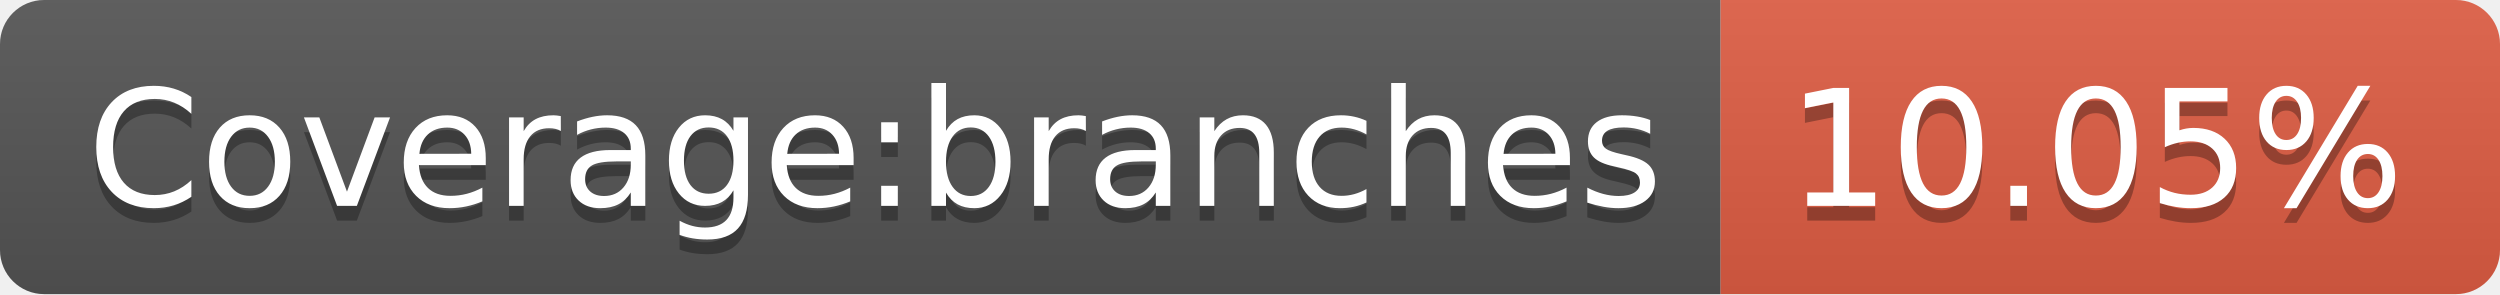
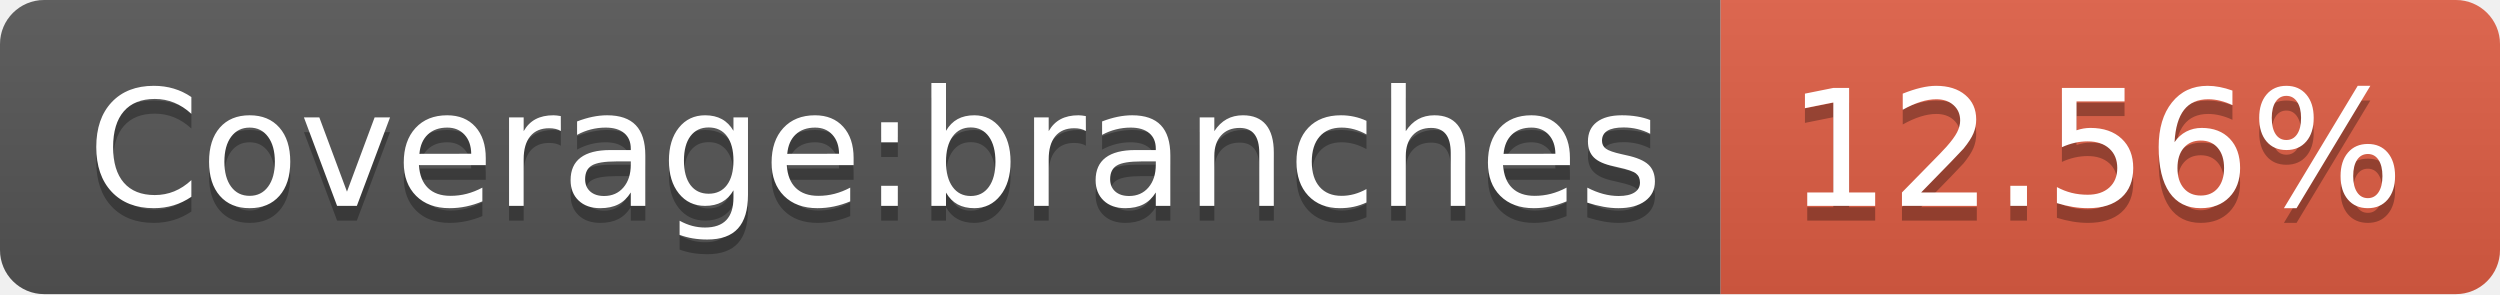
- <svg xmlns="http://www.w3.org/2000/svg" width="170" height="20" role="img" aria-label="Coverage:branches: 10.05%">
+ <svg xmlns="http://www.w3.org/2000/svg" width="170" height="20" role="img" aria-label="Coverage:branches: 12.56%">
  <linearGradient id="s" x2="0" y2="100%">
    <stop offset="0" stop-color="#bbb" stop-opacity=".1" />
    <stop offset="1" stop-opacity=".1" />
  </linearGradient>
  <clipPath id="r">
    <rect width="170" height="20" rx="3" fill="#fff" />
  </clipPath>
  <g clip-path="url(#r)">
    <rect width="117" height="20" fill="#555" />
    <rect x="117" width="53" height="20" fill="#e05d44" />
    <rect width="170" height="20" fill="url(#s)" />
  </g>
  <g fill="#fff" text-anchor="middle" font-family="Verdana,Geneva,DejaVu Sans,sans-serif" text-rendering="geometricPrecision" font-size="110">
    <text aria-hidden="true" x="595" y="150" fill="#010101" fill-opacity=".3" transform="scale(.1)" textLength="1070">Coverage:branches</text>
    <text x="595" y="140" transform="scale(.1)" fill="#fff" textLength="1070">Coverage:branches</text>
-     <text aria-hidden="true" x="1425" y="150" fill="#010101" fill-opacity=".3" transform="scale(.1)" textLength="430">10.05%</text>
-     <text x="1425" y="140" transform="scale(.1)" fill="#fff" textLength="430">10.05%</text>
+     <text aria-hidden="true" x="1425" y="150" fill="#010101" fill-opacity=".3" transform="scale(.1)" textLength="430">12.56%</text>
+     <text x="1425" y="140" transform="scale(.1)" fill="#fff" textLength="430">12.56%</text>
  </g>
</svg>
